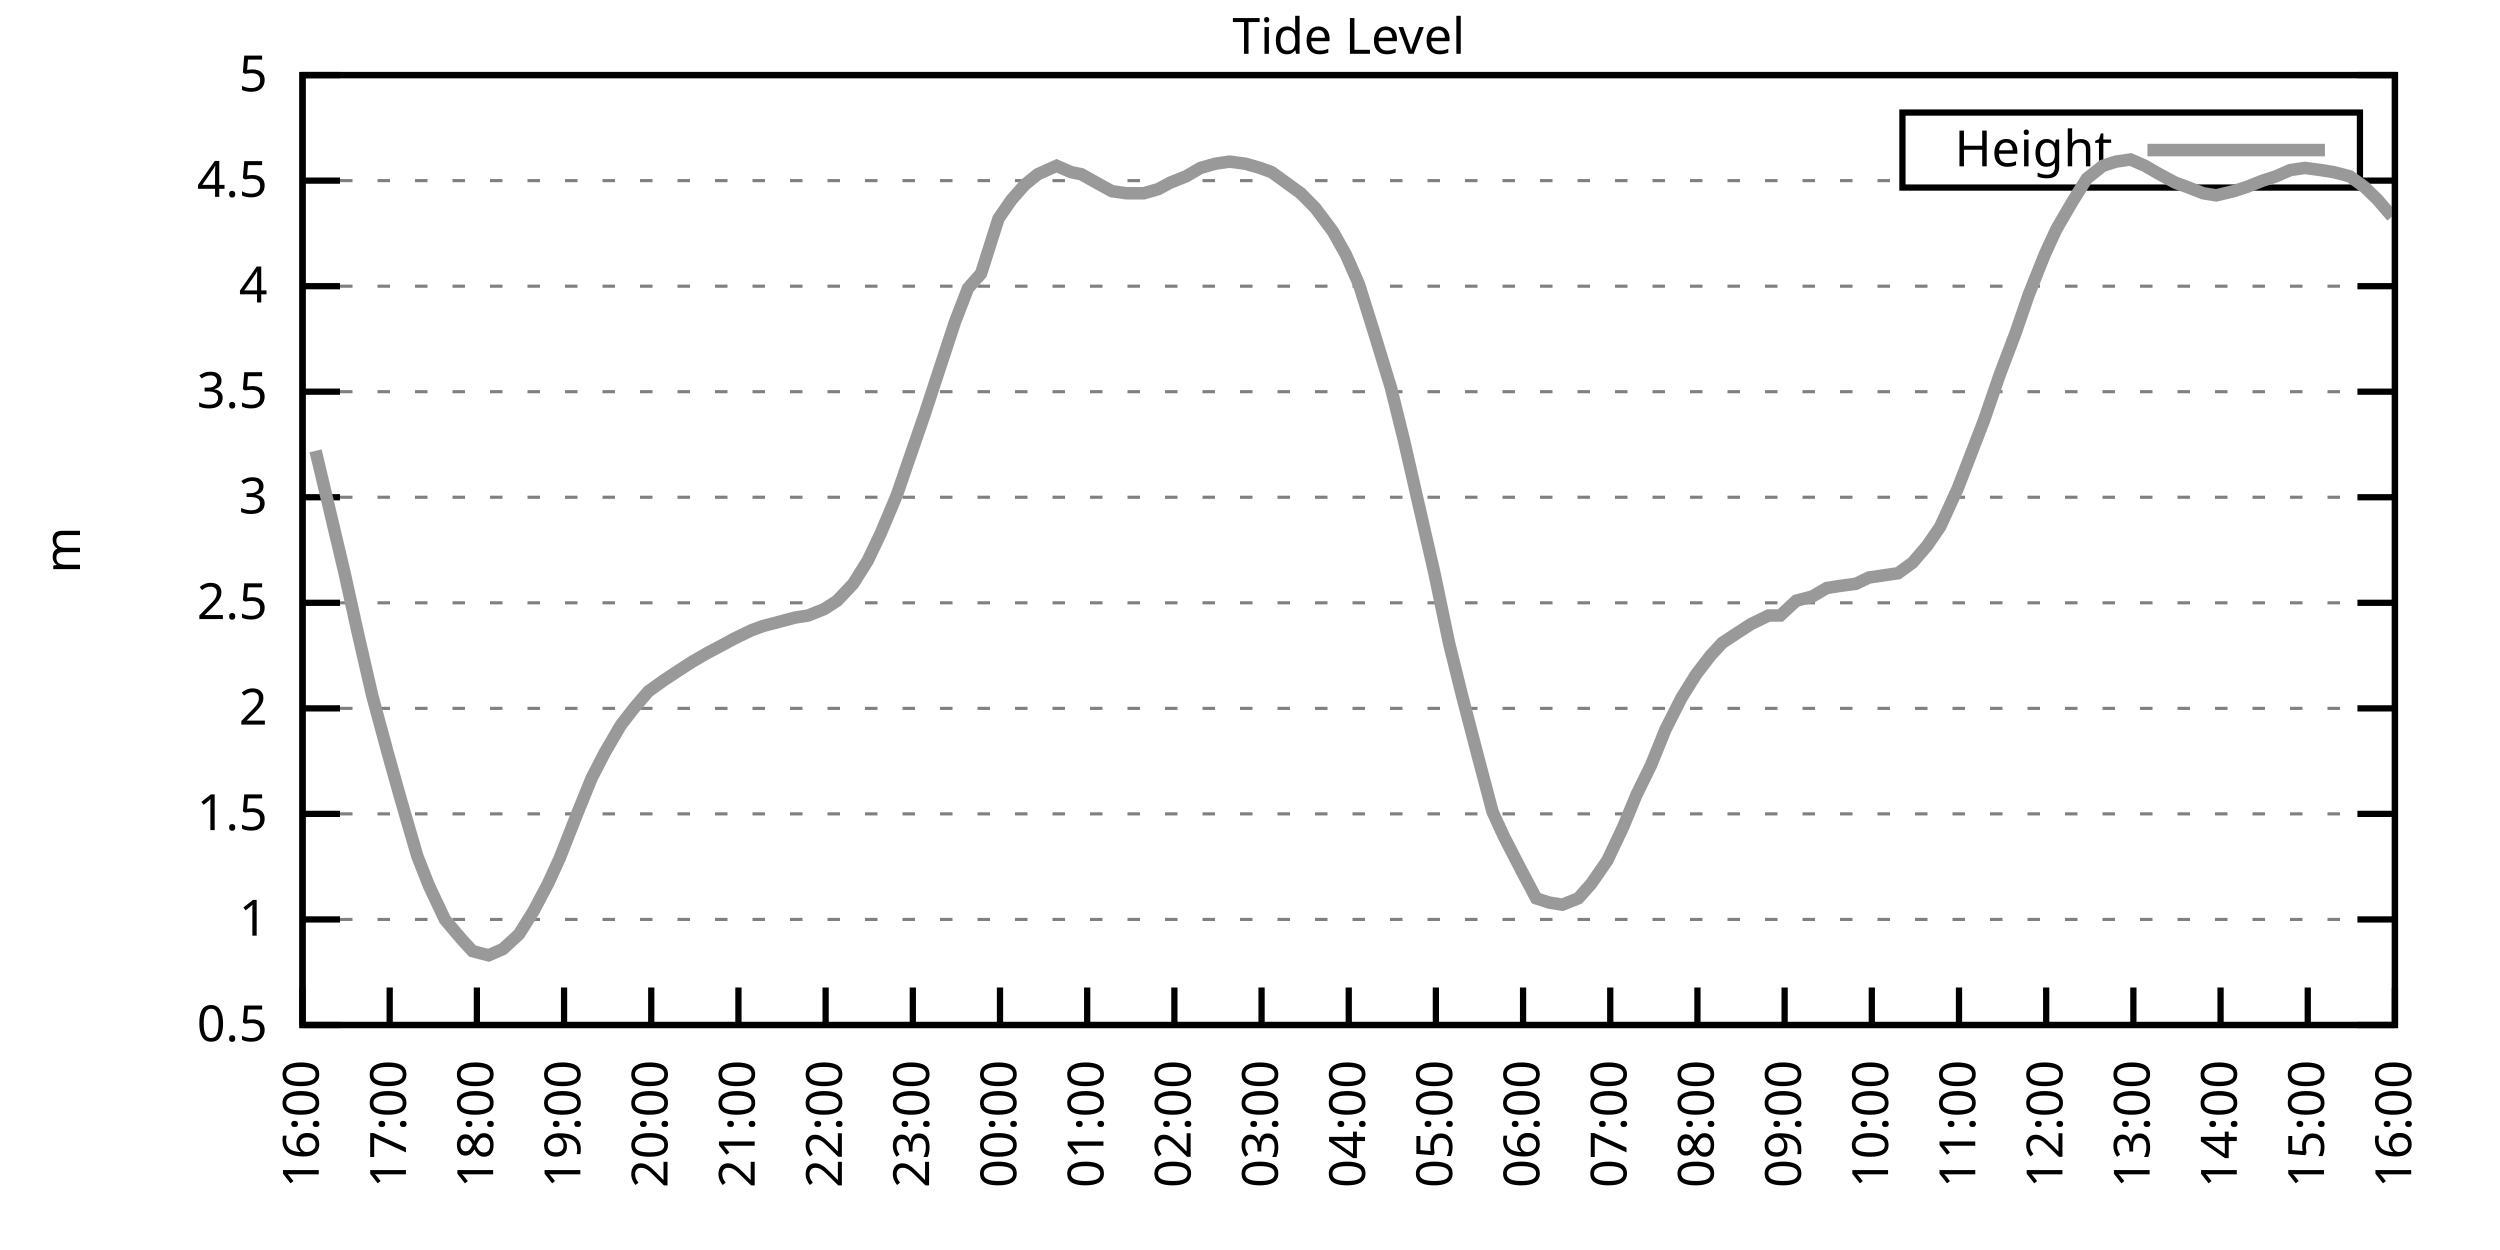
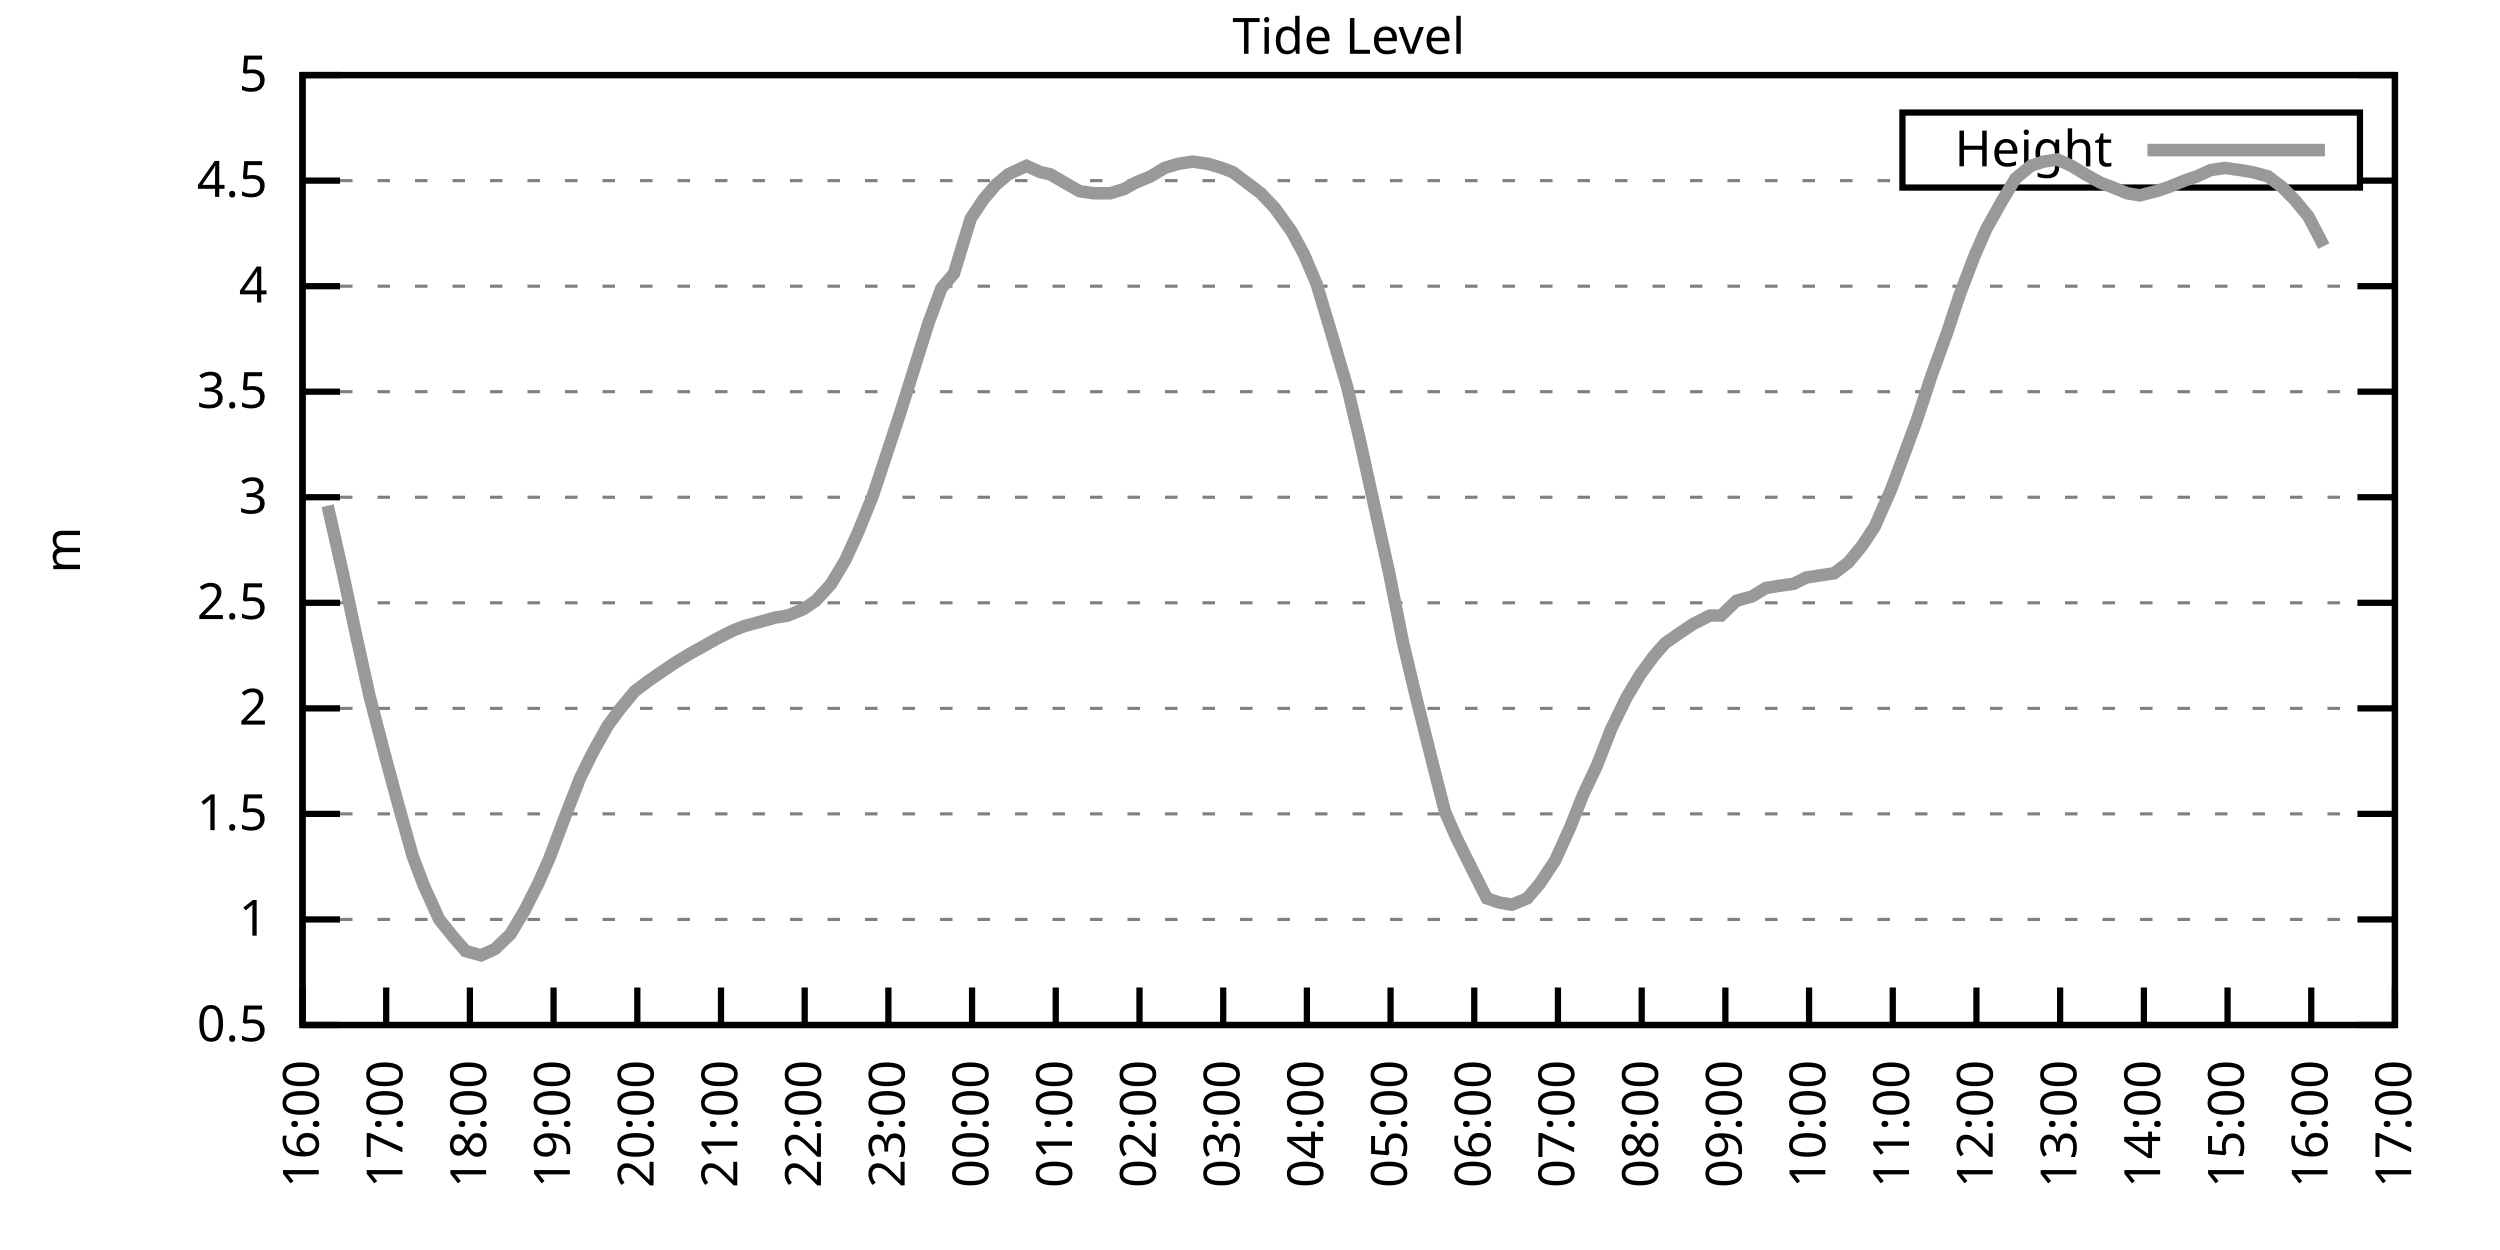
<svg xmlns="http://www.w3.org/2000/svg" xmlns:xlink="http://www.w3.org/1999/xlink" width="400" height="200" viewBox="0 0 400 200">
  <g id="gnuplot_canvas">
    <rect x="0" y="0" width="400" height="200" fill="none" />
    <defs>
      <circle id="gpDot" r="0.5" stroke-width="0.5" stroke="currentColor" />
      <path id="gpPt0" stroke-width="0.333" stroke="currentColor" d="M-1,0 h2 M0,-1 v2" />
      <path id="gpPt1" stroke-width="0.333" stroke="currentColor" d="M-1,-1 L1,1 M1,-1 L-1,1" />
      <path id="gpPt2" stroke-width="0.333" stroke="currentColor" d="M-1,0 L1,0 M0,-1 L0,1 M-1,-1 L1,1 M-1,1 L1,-1" />
      <rect id="gpPt3" stroke-width="0.333" stroke="currentColor" x="-1" y="-1" width="2" height="2" />
      <rect id="gpPt4" stroke-width="0.333" stroke="currentColor" fill="currentColor" x="-1" y="-1" width="2" height="2" />
      <circle id="gpPt5" stroke-width="0.333" stroke="currentColor" cx="0" cy="0" r="1" />
      <use xlink:href="#gpPt5" id="gpPt6" fill="currentColor" stroke="none" />
      <path id="gpPt7" stroke-width="0.333" stroke="currentColor" d="M0,-1.33 L-1.33,0.67 L1.33,0.67 z" />
      <use xlink:href="#gpPt7" id="gpPt8" fill="currentColor" stroke="none" />
      <use xlink:href="#gpPt7" id="gpPt9" stroke="currentColor" transform="rotate(180)" />
      <use xlink:href="#gpPt9" id="gpPt10" fill="currentColor" stroke="none" />
      <use xlink:href="#gpPt3" id="gpPt11" stroke="currentColor" transform="rotate(45)" />
      <use xlink:href="#gpPt11" id="gpPt12" fill="currentColor" stroke="none" />
      <path id="gpPt13" stroke-width="0.333" stroke="currentColor" d="M0,1.330 L1.265,0.411 L0.782,-1.067 L-0.782,-1.076 L-1.265,0.411 z" />
      <use xlink:href="#gpPt13" id="gpPt14" fill="currentColor" stroke="none" />
      <filter id="textbox" filterUnits="objectBoundingBox" x="0" y="0" height="1" width="1">
        <feFlood flood-color="white" flood-opacity="1" result="bgnd" />
        <feComposite in="SourceGraphic" in2="bgnd" operator="atop" />
      </filter>
      <filter id="greybox" filterUnits="objectBoundingBox" x="0" y="0" height="1" width="1">
        <feFlood flood-color="lightgrey" flood-opacity="1" result="grey" />
        <feComposite in="SourceGraphic" in2="grey" operator="atop" />
      </filter>
    </defs>
    <g fill="none" color="white" stroke="currentColor" stroke-width="1.00" stroke-linecap="butt" stroke-linejoin="miter">
</g>
    <g fill="none" color="black" stroke="currentColor" stroke-width="1.00" stroke-linecap="butt" stroke-linejoin="miter">
      <g stroke="none" shape-rendering="crispEdges">
        <polygon fill="rgb(255, 255, 255)" points="48.40,164.00 383.18,164.00 383.18,12.02 48.40,12.02 " />
      </g>
    </g>
    <g fill="none" color="black" stroke="currentColor" stroke-width="1.00" stroke-linecap="butt" stroke-linejoin="miter">
</g>
    <g fill="none" color="black" stroke="black" stroke-width="0.50" stroke-linecap="butt" stroke-linejoin="miter">
</g>
    <g fill="none" color="gray" stroke="currentColor" stroke-width="0.50" stroke-linecap="butt" stroke-linejoin="miter">
      <path stroke="gray" stroke-dasharray="2,4" class="gridline" d="M48.40,164.00 L383.19,164.00  " />
    </g>
    <g fill="none" color="gray" stroke="gray" stroke-width="1.00" stroke-linecap="butt" stroke-linejoin="miter">
</g>
    <g fill="none" color="black" stroke="currentColor" stroke-width="1.00" stroke-linecap="butt" stroke-linejoin="miter">
      <path stroke="black" d="M48.40,164.00 L54.40,164.00 M383.19,164.00 L377.19,164.00  " />
      <g transform="translate(42.80,166.60)" stroke="none" fill="black" font-family="Sans" font-size="8.00" text-anchor="end">
        <text>
          <tspan font-family="Sans"> 0.5</tspan>
        </text>
      </g>
    </g>
    <g fill="none" color="black" stroke="currentColor" stroke-width="1.00" stroke-linecap="butt" stroke-linejoin="miter">
</g>
    <g fill="none" color="black" stroke="black" stroke-width="0.50" stroke-linecap="butt" stroke-linejoin="miter">
</g>
    <g fill="none" color="gray" stroke="currentColor" stroke-width="0.50" stroke-linecap="butt" stroke-linejoin="miter">
      <path stroke="gray" stroke-dasharray="2,4" class="gridline" d="M48.40,147.11 L383.19,147.11  " />
    </g>
    <g fill="none" color="gray" stroke="gray" stroke-width="1.00" stroke-linecap="butt" stroke-linejoin="miter">
</g>
    <g fill="none" color="black" stroke="currentColor" stroke-width="1.00" stroke-linecap="butt" stroke-linejoin="miter">
      <path stroke="black" d="M48.40,147.11 L54.40,147.11 M383.19,147.11 L377.19,147.11  " />
      <g transform="translate(42.80,149.71)" stroke="none" fill="black" font-family="Sans" font-size="8.00" text-anchor="end">
        <text>
          <tspan font-family="Sans"> 1</tspan>
        </text>
      </g>
    </g>
    <g fill="none" color="black" stroke="currentColor" stroke-width="1.00" stroke-linecap="butt" stroke-linejoin="miter">
</g>
    <g fill="none" color="black" stroke="black" stroke-width="0.50" stroke-linecap="butt" stroke-linejoin="miter">
</g>
    <g fill="none" color="gray" stroke="currentColor" stroke-width="0.50" stroke-linecap="butt" stroke-linejoin="miter">
      <path stroke="gray" stroke-dasharray="2,4" class="gridline" d="M48.40,130.22 L383.19,130.22  " />
    </g>
    <g fill="none" color="gray" stroke="gray" stroke-width="1.00" stroke-linecap="butt" stroke-linejoin="miter">
</g>
    <g fill="none" color="black" stroke="currentColor" stroke-width="1.00" stroke-linecap="butt" stroke-linejoin="miter">
      <path stroke="black" d="M48.40,130.22 L54.40,130.22 M383.19,130.22 L377.19,130.22  " />
      <g transform="translate(42.80,132.82)" stroke="none" fill="black" font-family="Sans" font-size="8.00" text-anchor="end">
        <text>
          <tspan font-family="Sans"> 1.5</tspan>
        </text>
      </g>
    </g>
    <g fill="none" color="black" stroke="currentColor" stroke-width="1.00" stroke-linecap="butt" stroke-linejoin="miter">
</g>
    <g fill="none" color="black" stroke="black" stroke-width="0.50" stroke-linecap="butt" stroke-linejoin="miter">
</g>
    <g fill="none" color="gray" stroke="currentColor" stroke-width="0.50" stroke-linecap="butt" stroke-linejoin="miter">
      <path stroke="gray" stroke-dasharray="2,4" class="gridline" d="M48.40,113.34 L383.19,113.34  " />
    </g>
    <g fill="none" color="gray" stroke="gray" stroke-width="1.00" stroke-linecap="butt" stroke-linejoin="miter">
</g>
    <g fill="none" color="black" stroke="currentColor" stroke-width="1.00" stroke-linecap="butt" stroke-linejoin="miter">
      <path stroke="black" d="M48.40,113.34 L54.40,113.34 M383.19,113.34 L377.19,113.34  " />
      <g transform="translate(42.80,115.94)" stroke="none" fill="black" font-family="Sans" font-size="8.00" text-anchor="end">
        <text>
          <tspan font-family="Sans"> 2</tspan>
        </text>
      </g>
    </g>
    <g fill="none" color="black" stroke="currentColor" stroke-width="1.00" stroke-linecap="butt" stroke-linejoin="miter">
</g>
    <g fill="none" color="black" stroke="black" stroke-width="0.50" stroke-linecap="butt" stroke-linejoin="miter">
</g>
    <g fill="none" color="gray" stroke="currentColor" stroke-width="0.50" stroke-linecap="butt" stroke-linejoin="miter">
      <path stroke="gray" stroke-dasharray="2,4" class="gridline" d="M48.40,96.45 L383.19,96.45  " />
    </g>
    <g fill="none" color="gray" stroke="gray" stroke-width="1.00" stroke-linecap="butt" stroke-linejoin="miter">
</g>
    <g fill="none" color="black" stroke="currentColor" stroke-width="1.00" stroke-linecap="butt" stroke-linejoin="miter">
      <path stroke="black" d="M48.40,96.45 L54.40,96.45 M383.19,96.45 L377.19,96.45  " />
      <g transform="translate(42.80,99.05)" stroke="none" fill="black" font-family="Sans" font-size="8.00" text-anchor="end">
        <text>
          <tspan font-family="Sans"> 2.5</tspan>
        </text>
      </g>
    </g>
    <g fill="none" color="black" stroke="currentColor" stroke-width="1.00" stroke-linecap="butt" stroke-linejoin="miter">
</g>
    <g fill="none" color="black" stroke="black" stroke-width="0.50" stroke-linecap="butt" stroke-linejoin="miter">
</g>
    <g fill="none" color="gray" stroke="currentColor" stroke-width="0.50" stroke-linecap="butt" stroke-linejoin="miter">
      <path stroke="gray" stroke-dasharray="2,4" class="gridline" d="M48.40,79.56 L383.19,79.56  " />
    </g>
    <g fill="none" color="gray" stroke="gray" stroke-width="1.00" stroke-linecap="butt" stroke-linejoin="miter">
</g>
    <g fill="none" color="black" stroke="currentColor" stroke-width="1.00" stroke-linecap="butt" stroke-linejoin="miter">
      <path stroke="black" d="M48.40,79.56 L54.40,79.56 M383.19,79.56 L377.19,79.56  " />
      <g transform="translate(42.80,82.16)" stroke="none" fill="black" font-family="Sans" font-size="8.00" text-anchor="end">
        <text>
          <tspan font-family="Sans"> 3</tspan>
        </text>
      </g>
    </g>
    <g fill="none" color="black" stroke="currentColor" stroke-width="1.00" stroke-linecap="butt" stroke-linejoin="miter">
</g>
    <g fill="none" color="black" stroke="black" stroke-width="0.50" stroke-linecap="butt" stroke-linejoin="miter">
</g>
    <g fill="none" color="gray" stroke="currentColor" stroke-width="0.50" stroke-linecap="butt" stroke-linejoin="miter">
      <path stroke="gray" stroke-dasharray="2,4" class="gridline" d="M48.40,62.67 L383.19,62.67  " />
    </g>
    <g fill="none" color="gray" stroke="gray" stroke-width="1.00" stroke-linecap="butt" stroke-linejoin="miter">
</g>
    <g fill="none" color="black" stroke="currentColor" stroke-width="1.00" stroke-linecap="butt" stroke-linejoin="miter">
      <path stroke="black" d="M48.40,62.67 L54.40,62.67 M383.19,62.67 L377.19,62.67  " />
      <g transform="translate(42.80,65.27)" stroke="none" fill="black" font-family="Sans" font-size="8.00" text-anchor="end">
        <text>
          <tspan font-family="Sans"> 3.5</tspan>
        </text>
      </g>
    </g>
    <g fill="none" color="black" stroke="currentColor" stroke-width="1.00" stroke-linecap="butt" stroke-linejoin="miter">
</g>
    <g fill="none" color="black" stroke="black" stroke-width="0.50" stroke-linecap="butt" stroke-linejoin="miter">
</g>
    <g fill="none" color="gray" stroke="currentColor" stroke-width="0.50" stroke-linecap="butt" stroke-linejoin="miter">
      <path stroke="gray" stroke-dasharray="2,4" class="gridline" d="M48.40,45.79 L383.19,45.79  " />
    </g>
    <g fill="none" color="gray" stroke="gray" stroke-width="1.00" stroke-linecap="butt" stroke-linejoin="miter">
</g>
    <g fill="none" color="black" stroke="currentColor" stroke-width="1.00" stroke-linecap="butt" stroke-linejoin="miter">
      <path stroke="black" d="M48.40,45.79 L54.40,45.79 M383.19,45.79 L377.19,45.79  " />
      <g transform="translate(42.80,48.39)" stroke="none" fill="black" font-family="Sans" font-size="8.00" text-anchor="end">
        <text>
          <tspan font-family="Sans"> 4</tspan>
        </text>
      </g>
    </g>
    <g fill="none" color="black" stroke="currentColor" stroke-width="1.00" stroke-linecap="butt" stroke-linejoin="miter">
</g>
    <g fill="none" color="black" stroke="black" stroke-width="0.50" stroke-linecap="butt" stroke-linejoin="miter">
</g>
    <g fill="none" color="gray" stroke="currentColor" stroke-width="0.50" stroke-linecap="butt" stroke-linejoin="miter">
      <path stroke="gray" stroke-dasharray="2,4" class="gridline" d="M48.40,28.90 L304.39,28.90 M377.59,28.90 L383.19,28.90  " />
    </g>
    <g fill="none" color="gray" stroke="gray" stroke-width="1.00" stroke-linecap="butt" stroke-linejoin="miter">
</g>
    <g fill="none" color="black" stroke="currentColor" stroke-width="1.00" stroke-linecap="butt" stroke-linejoin="miter">
      <path stroke="black" d="M48.40,28.90 L54.40,28.90 M383.19,28.90 L377.19,28.90  " />
      <g transform="translate(42.80,31.50)" stroke="none" fill="black" font-family="Sans" font-size="8.00" text-anchor="end">
        <text>
          <tspan font-family="Sans"> 4.5</tspan>
        </text>
      </g>
    </g>
    <g fill="none" color="black" stroke="currentColor" stroke-width="1.00" stroke-linecap="butt" stroke-linejoin="miter">
</g>
    <g fill="none" color="black" stroke="black" stroke-width="0.50" stroke-linecap="butt" stroke-linejoin="miter">
</g>
    <g fill="none" color="gray" stroke="currentColor" stroke-width="0.50" stroke-linecap="butt" stroke-linejoin="miter">
      <path stroke="gray" stroke-dasharray="2,4" class="gridline" d="M48.40,12.01 L383.19,12.01  " />
    </g>
    <g fill="none" color="gray" stroke="gray" stroke-width="1.00" stroke-linecap="butt" stroke-linejoin="miter">
</g>
    <g fill="none" color="black" stroke="currentColor" stroke-width="1.00" stroke-linecap="butt" stroke-linejoin="miter">
      <path stroke="black" d="M48.40,12.01 L54.40,12.01 M383.19,12.01 L377.19,12.01  " />
      <g transform="translate(42.80,14.61)" stroke="none" fill="black" font-family="Sans" font-size="8.00" text-anchor="end">
        <text>
          <tspan font-family="Sans"> 5</tspan>
        </text>
      </g>
    </g>
    <g fill="none" color="black" stroke="currentColor" stroke-width="1.00" stroke-linecap="butt" stroke-linejoin="miter">
      <path stroke="black" d="M48.40,164.00 L48.40,158.00  " />
      <g transform="translate(51.00,169.60) rotate(270.00)" stroke="none" fill="black" font-family="Sans" font-size="8.00" text-anchor="end">
        <text>
          <tspan font-family="Sans">16:00</tspan>
        </text>
      </g>
    </g>
    <g fill="none" color="black" stroke="currentColor" stroke-width="1.00" stroke-linecap="butt" stroke-linejoin="miter">
-       <path stroke="black" d="M62.35,164.00 L62.35,158.00  " />
-       <g transform="translate(64.95,169.60) rotate(270.00)" stroke="none" fill="black" font-family="Sans" font-size="8.00" text-anchor="end">
+       <path stroke="black" d="M61.79,164.00 L61.79,158.00  " />
+       <g transform="translate(64.39,169.60) rotate(270.00)" stroke="none" fill="black" font-family="Sans" font-size="8.00" text-anchor="end">
        <text>
          <tspan font-family="Sans">17:00</tspan>
        </text>
      </g>
    </g>
    <g fill="none" color="black" stroke="currentColor" stroke-width="1.00" stroke-linecap="butt" stroke-linejoin="miter">
-       <path stroke="black" d="M76.30,164.00 L76.30,158.00  " />
-       <g transform="translate(78.90,169.60) rotate(270.00)" stroke="none" fill="black" font-family="Sans" font-size="8.00" text-anchor="end">
+       <path stroke="black" d="M75.18,164.00 L75.18,158.00  " />
+       <g transform="translate(77.78,169.60) rotate(270.00)" stroke="none" fill="black" font-family="Sans" font-size="8.00" text-anchor="end">
        <text>
          <tspan font-family="Sans">18:00</tspan>
        </text>
      </g>
    </g>
    <g fill="none" color="black" stroke="currentColor" stroke-width="1.00" stroke-linecap="butt" stroke-linejoin="miter">
-       <path stroke="black" d="M90.25,164.00 L90.25,158.00  " />
-       <g transform="translate(92.85,169.60) rotate(270.00)" stroke="none" fill="black" font-family="Sans" font-size="8.00" text-anchor="end">
+       <path stroke="black" d="M88.57,164.00 L88.57,158.00  " />
+       <g transform="translate(91.17,169.60) rotate(270.00)" stroke="none" fill="black" font-family="Sans" font-size="8.00" text-anchor="end">
        <text>
          <tspan font-family="Sans">19:00</tspan>
        </text>
      </g>
    </g>
    <g fill="none" color="black" stroke="currentColor" stroke-width="1.00" stroke-linecap="butt" stroke-linejoin="miter">
-       <path stroke="black" d="M104.20,164.00 L104.20,158.00  " />
-       <g transform="translate(106.80,169.60) rotate(270.00)" stroke="none" fill="black" font-family="Sans" font-size="8.00" text-anchor="end">
+       <path stroke="black" d="M101.97,164.00 L101.97,158.00  " />
+       <g transform="translate(104.57,169.60) rotate(270.00)" stroke="none" fill="black" font-family="Sans" font-size="8.00" text-anchor="end">
        <text>
          <tspan font-family="Sans">20:00</tspan>
        </text>
      </g>
    </g>
    <g fill="none" color="black" stroke="currentColor" stroke-width="1.00" stroke-linecap="butt" stroke-linejoin="miter">
-       <path stroke="black" d="M118.15,164.00 L118.15,158.00  " />
-       <g transform="translate(120.75,169.60) rotate(270.00)" stroke="none" fill="black" font-family="Sans" font-size="8.00" text-anchor="end">
+       <path stroke="black" d="M115.36,164.00 L115.36,158.00  " />
+       <g transform="translate(117.96,169.60) rotate(270.00)" stroke="none" fill="black" font-family="Sans" font-size="8.00" text-anchor="end">
        <text>
          <tspan font-family="Sans">21:00</tspan>
        </text>
      </g>
    </g>
    <g fill="none" color="black" stroke="currentColor" stroke-width="1.00" stroke-linecap="butt" stroke-linejoin="miter">
-       <path stroke="black" d="M132.10,164.00 L132.10,158.00  " />
-       <g transform="translate(134.70,169.60) rotate(270.00)" stroke="none" fill="black" font-family="Sans" font-size="8.00" text-anchor="end">
+       <path stroke="black" d="M128.75,164.00 L128.75,158.00  " />
+       <g transform="translate(131.35,169.60) rotate(270.00)" stroke="none" fill="black" font-family="Sans" font-size="8.00" text-anchor="end">
        <text>
          <tspan font-family="Sans">22:00</tspan>
        </text>
      </g>
    </g>
    <g fill="none" color="black" stroke="currentColor" stroke-width="1.00" stroke-linecap="butt" stroke-linejoin="miter">
-       <path stroke="black" d="M146.05,164.00 L146.05,158.00  " />
-       <g transform="translate(148.65,169.60) rotate(270.00)" stroke="none" fill="black" font-family="Sans" font-size="8.00" text-anchor="end">
+       <path stroke="black" d="M142.14,164.00 L142.14,158.00  " />
+       <g transform="translate(144.74,169.60) rotate(270.00)" stroke="none" fill="black" font-family="Sans" font-size="8.00" text-anchor="end">
        <text>
          <tspan font-family="Sans">23:00</tspan>
        </text>
      </g>
    </g>
    <g fill="none" color="black" stroke="currentColor" stroke-width="1.00" stroke-linecap="butt" stroke-linejoin="miter">
-       <path stroke="black" d="M160.00,164.00 L160.00,158.00  " />
-       <g transform="translate(162.60,169.60) rotate(270.00)" stroke="none" fill="black" font-family="Sans" font-size="8.00" text-anchor="end">
+       <path stroke="black" d="M155.53,164.00 L155.53,158.00  " />
+       <g transform="translate(158.13,169.60) rotate(270.00)" stroke="none" fill="black" font-family="Sans" font-size="8.00" text-anchor="end">
        <text>
          <tspan font-family="Sans">00:00</tspan>
        </text>
      </g>
    </g>
    <g fill="none" color="black" stroke="currentColor" stroke-width="1.00" stroke-linecap="butt" stroke-linejoin="miter">
-       <path stroke="black" d="M173.95,164.00 L173.95,158.00  " />
-       <g transform="translate(176.55,169.60) rotate(270.00)" stroke="none" fill="black" font-family="Sans" font-size="8.00" text-anchor="end">
+       <path stroke="black" d="M168.92,164.00 L168.92,158.00  " />
+       <g transform="translate(171.52,169.60) rotate(270.00)" stroke="none" fill="black" font-family="Sans" font-size="8.00" text-anchor="end">
        <text>
          <tspan font-family="Sans">01:00</tspan>
        </text>
      </g>
    </g>
    <g fill="none" color="black" stroke="currentColor" stroke-width="1.00" stroke-linecap="butt" stroke-linejoin="miter">
-       <path stroke="black" d="M187.90,164.00 L187.90,158.00  " />
-       <g transform="translate(190.50,169.60) rotate(270.00)" stroke="none" fill="black" font-family="Sans" font-size="8.00" text-anchor="end">
+       <path stroke="black" d="M182.32,164.00 L182.32,158.00  " />
+       <g transform="translate(184.92,169.60) rotate(270.00)" stroke="none" fill="black" font-family="Sans" font-size="8.00" text-anchor="end">
        <text>
          <tspan font-family="Sans">02:00</tspan>
        </text>
      </g>
    </g>
    <g fill="none" color="black" stroke="currentColor" stroke-width="1.00" stroke-linecap="butt" stroke-linejoin="miter">
-       <path stroke="black" d="M201.85,164.00 L201.85,158.00  " />
-       <g transform="translate(204.45,169.60) rotate(270.00)" stroke="none" fill="black" font-family="Sans" font-size="8.00" text-anchor="end">
+       <path stroke="black" d="M195.71,164.00 L195.71,158.00  " />
+       <g transform="translate(198.31,169.60) rotate(270.00)" stroke="none" fill="black" font-family="Sans" font-size="8.00" text-anchor="end">
        <text>
          <tspan font-family="Sans">03:00</tspan>
        </text>
      </g>
    </g>
    <g fill="none" color="black" stroke="currentColor" stroke-width="1.00" stroke-linecap="butt" stroke-linejoin="miter">
-       <path stroke="black" d="M215.80,164.00 L215.80,158.00  " />
-       <g transform="translate(218.40,169.60) rotate(270.00)" stroke="none" fill="black" font-family="Sans" font-size="8.00" text-anchor="end">
+       <path stroke="black" d="M209.10,164.00 L209.10,158.00  " />
+       <g transform="translate(211.70,169.60) rotate(270.00)" stroke="none" fill="black" font-family="Sans" font-size="8.00" text-anchor="end">
        <text>
          <tspan font-family="Sans">04:00</tspan>
        </text>
      </g>
    </g>
    <g fill="none" color="black" stroke="currentColor" stroke-width="1.00" stroke-linecap="butt" stroke-linejoin="miter">
-       <path stroke="black" d="M229.74,164.00 L229.74,158.00  " />
-       <g transform="translate(232.34,169.60) rotate(270.00)" stroke="none" fill="black" font-family="Sans" font-size="8.00" text-anchor="end">
+       <path stroke="black" d="M222.49,164.00 L222.49,158.00  " />
+       <g transform="translate(225.09,169.60) rotate(270.00)" stroke="none" fill="black" font-family="Sans" font-size="8.00" text-anchor="end">
        <text>
          <tspan font-family="Sans">05:00</tspan>
        </text>
      </g>
    </g>
    <g fill="none" color="black" stroke="currentColor" stroke-width="1.00" stroke-linecap="butt" stroke-linejoin="miter">
-       <path stroke="black" d="M243.69,164.00 L243.69,158.00  " />
-       <g transform="translate(246.29,169.60) rotate(270.00)" stroke="none" fill="black" font-family="Sans" font-size="8.00" text-anchor="end">
+       <path stroke="black" d="M235.88,164.00 L235.88,158.00  " />
+       <g transform="translate(238.48,169.60) rotate(270.00)" stroke="none" fill="black" font-family="Sans" font-size="8.00" text-anchor="end">
        <text>
          <tspan font-family="Sans">06:00</tspan>
        </text>
      </g>
    </g>
    <g fill="none" color="black" stroke="currentColor" stroke-width="1.00" stroke-linecap="butt" stroke-linejoin="miter">
-       <path stroke="black" d="M257.64,164.00 L257.64,158.00  " />
-       <g transform="translate(260.24,169.60) rotate(270.00)" stroke="none" fill="black" font-family="Sans" font-size="8.00" text-anchor="end">
+       <path stroke="black" d="M249.27,164.00 L249.27,158.00  " />
+       <g transform="translate(251.87,169.60) rotate(270.00)" stroke="none" fill="black" font-family="Sans" font-size="8.00" text-anchor="end">
        <text>
          <tspan font-family="Sans">07:00</tspan>
        </text>
      </g>
    </g>
    <g fill="none" color="black" stroke="currentColor" stroke-width="1.00" stroke-linecap="butt" stroke-linejoin="miter">
-       <path stroke="black" d="M271.59,164.00 L271.59,158.00  " />
-       <g transform="translate(274.19,169.60) rotate(270.00)" stroke="none" fill="black" font-family="Sans" font-size="8.00" text-anchor="end">
+       <path stroke="black" d="M262.67,164.00 L262.67,158.00  " />
+       <g transform="translate(265.27,169.60) rotate(270.00)" stroke="none" fill="black" font-family="Sans" font-size="8.00" text-anchor="end">
        <text>
          <tspan font-family="Sans">08:00</tspan>
        </text>
      </g>
    </g>
    <g fill="none" color="black" stroke="currentColor" stroke-width="1.00" stroke-linecap="butt" stroke-linejoin="miter">
-       <path stroke="black" d="M285.54,164.00 L285.54,158.00  " />
-       <g transform="translate(288.14,169.60) rotate(270.00)" stroke="none" fill="black" font-family="Sans" font-size="8.00" text-anchor="end">
+       <path stroke="black" d="M276.06,164.00 L276.06,158.00  " />
+       <g transform="translate(278.66,169.60) rotate(270.00)" stroke="none" fill="black" font-family="Sans" font-size="8.00" text-anchor="end">
        <text>
          <tspan font-family="Sans">09:00</tspan>
        </text>
      </g>
    </g>
    <g fill="none" color="black" stroke="currentColor" stroke-width="1.00" stroke-linecap="butt" stroke-linejoin="miter">
-       <path stroke="black" d="M299.49,164.00 L299.49,158.00  " />
-       <g transform="translate(302.09,169.60) rotate(270.00)" stroke="none" fill="black" font-family="Sans" font-size="8.00" text-anchor="end">
+       <path stroke="black" d="M289.45,164.00 L289.45,158.00  " />
+       <g transform="translate(292.05,169.60) rotate(270.00)" stroke="none" fill="black" font-family="Sans" font-size="8.00" text-anchor="end">
        <text>
          <tspan font-family="Sans">10:00</tspan>
        </text>
      </g>
    </g>
    <g fill="none" color="black" stroke="currentColor" stroke-width="1.00" stroke-linecap="butt" stroke-linejoin="miter">
-       <path stroke="black" d="M313.44,164.00 L313.44,158.00  " />
-       <g transform="translate(316.04,169.60) rotate(270.00)" stroke="none" fill="black" font-family="Sans" font-size="8.00" text-anchor="end">
+       <path stroke="black" d="M302.84,164.00 L302.84,158.00  " />
+       <g transform="translate(305.44,169.60) rotate(270.00)" stroke="none" fill="black" font-family="Sans" font-size="8.00" text-anchor="end">
        <text>
          <tspan font-family="Sans">11:00</tspan>
        </text>
      </g>
    </g>
    <g fill="none" color="black" stroke="currentColor" stroke-width="1.00" stroke-linecap="butt" stroke-linejoin="miter">
-       <path stroke="black" d="M327.39,164.00 L327.39,158.00  " />
-       <g transform="translate(329.99,169.60) rotate(270.00)" stroke="none" fill="black" font-family="Sans" font-size="8.00" text-anchor="end">
+       <path stroke="black" d="M316.23,164.00 L316.23,158.00  " />
+       <g transform="translate(318.83,169.60) rotate(270.00)" stroke="none" fill="black" font-family="Sans" font-size="8.00" text-anchor="end">
        <text>
          <tspan font-family="Sans">12:00</tspan>
        </text>
      </g>
    </g>
    <g fill="none" color="black" stroke="currentColor" stroke-width="1.00" stroke-linecap="butt" stroke-linejoin="miter">
-       <path stroke="black" d="M341.34,164.00 L341.34,158.00  " />
-       <g transform="translate(343.94,169.60) rotate(270.00)" stroke="none" fill="black" font-family="Sans" font-size="8.00" text-anchor="end">
+       <path stroke="black" d="M329.62,164.00 L329.62,158.00  " />
+       <g transform="translate(332.22,169.60) rotate(270.00)" stroke="none" fill="black" font-family="Sans" font-size="8.00" text-anchor="end">
        <text>
          <tspan font-family="Sans">13:00</tspan>
        </text>
      </g>
    </g>
    <g fill="none" color="black" stroke="currentColor" stroke-width="1.00" stroke-linecap="butt" stroke-linejoin="miter">
-       <path stroke="black" d="M355.29,164.00 L355.29,158.00  " />
-       <g transform="translate(357.89,169.60) rotate(270.00)" stroke="none" fill="black" font-family="Sans" font-size="8.00" text-anchor="end">
+       <path stroke="black" d="M343.02,164.00 L343.02,158.00  " />
+       <g transform="translate(345.62,169.60) rotate(270.00)" stroke="none" fill="black" font-family="Sans" font-size="8.00" text-anchor="end">
        <text>
          <tspan font-family="Sans">14:00</tspan>
        </text>
      </g>
    </g>
    <g fill="none" color="black" stroke="currentColor" stroke-width="1.00" stroke-linecap="butt" stroke-linejoin="miter">
-       <path stroke="black" d="M369.24,164.00 L369.24,158.00  " />
-       <g transform="translate(371.84,169.60) rotate(270.00)" stroke="none" fill="black" font-family="Sans" font-size="8.00" text-anchor="end">
+       <path stroke="black" d="M356.41,164.00 L356.41,158.00  " />
+       <g transform="translate(359.01,169.60) rotate(270.00)" stroke="none" fill="black" font-family="Sans" font-size="8.00" text-anchor="end">
        <text>
          <tspan font-family="Sans">15:00</tspan>
+         </text>
+       </g>
+     </g>
+     <g fill="none" color="black" stroke="currentColor" stroke-width="1.00" stroke-linecap="butt" stroke-linejoin="miter">
+       <path stroke="black" d="M369.80,164.00 L369.80,158.00  " />
+       <g transform="translate(372.40,169.60) rotate(270.00)" stroke="none" fill="black" font-family="Sans" font-size="8.00" text-anchor="end">
+         <text>
+           <tspan font-family="Sans">16:00</tspan>
        </text>
      </g>
    </g>
    <g fill="none" color="black" stroke="currentColor" stroke-width="1.00" stroke-linecap="butt" stroke-linejoin="miter">
      <path stroke="black" d="M383.19,164.00 L383.19,158.00  " />
      <g transform="translate(385.79,169.60) rotate(270.00)" stroke="none" fill="black" font-family="Sans" font-size="8.00" text-anchor="end">
        <text>
-           <tspan font-family="Sans">16:00</tspan>
+           <tspan font-family="Sans">17:00</tspan>
        </text>
      </g>
    </g>
    <g fill="none" color="black" stroke="currentColor" stroke-width="1.00" stroke-linecap="butt" stroke-linejoin="miter">
</g>
    <g fill="none" color="black" stroke="currentColor" stroke-width="1.00" stroke-linecap="butt" stroke-linejoin="miter">
      <path stroke="black" d="M48.40,12.01 L48.40,164.00 L383.19,164.00 L383.19,12.01 L48.40,12.01 Z  " />
    </g>
    <g fill="none" color="black" stroke="currentColor" stroke-width="1.00" stroke-linecap="butt" stroke-linejoin="miter">
</g>
    <g fill="none" color="black" stroke="currentColor" stroke-width="1.00" stroke-linecap="butt" stroke-linejoin="miter">
      <path stroke="black" d="M304.39,30.01 L304.39,18.01 L377.59,18.01 L377.59,30.01 L304.39,30.01 Z  " />
    </g>
    <g id="Tide_level_plot_1">
      <g fill="none" color="white" stroke="black" stroke-width="2.00" stroke-linecap="butt" stroke-linejoin="miter">
</g>
      <g fill="none" color="black" stroke="currentColor" stroke-width="2.00" stroke-linecap="butt" stroke-linejoin="miter">
        <g transform="translate(337.99,26.61)" stroke="none" fill="black" font-family="Sans" font-size="8.00" text-anchor="end">
          <text>
            <tspan font-family="Sans">Height</tspan>
          </text>
        </g>
      </g>
      <g fill="none" color="black" stroke="currentColor" stroke-width="2.00" stroke-linecap="butt" stroke-linejoin="miter">
-         <path stroke="rgb(153, 153, 153)" d="M343.59,24.01 L371.99,24.01 M50.49,72.13 L52.58,80.91 L55.14,91.72 L57.23,101.18 L59.56,111.31 L62.12,120.77   L64.21,128.20 L66.77,136.98 L68.63,141.71 L71.18,147.11 L73.74,150.15 L75.60,152.18 L78.16,152.85 L80.48,151.84   L83.04,149.48 L85.37,145.76 L87.69,141.37 L89.55,137.32 L92.34,130.22 L94.67,124.48 L96.76,120.43 L99.32,116.04   L101.41,113.34 L103.73,110.63 L106.06,108.95 L108.62,107.26 L110.71,105.91 L113.03,104.56 L115.59,103.20 L117.45,102.19   L120.24,100.84 L122.10,100.16 L124.66,99.49 L127.22,98.81 L129.31,98.48 L131.87,97.46 L133.96,96.11 L136.51,93.41   L138.84,89.69 L140.93,85.30 L143.49,79.22 L145.81,72.47 L147.91,66.39 L150.46,58.62 L152.79,51.53 L154.88,46.12   L156.97,43.76 L159.76,34.98 L161.86,31.94 L163.95,29.57 L166.04,27.88 L169.06,26.53 L171.39,27.55 L173.02,27.88   L176.04,29.57 L177.90,30.59 L180.22,30.92 L183.01,30.92 L185.34,30.25 L187.20,29.24 L189.76,28.22 L192.08,26.87   L194.41,26.20 L196.73,25.86 L199.29,26.20 L201.61,26.87 L203.47,27.55 L205.80,29.24 L208.12,30.92 L210.45,33.29   L213.24,37.00 L215.33,40.72 L217.42,45.45 L219.75,52.88 L222.54,62.00 L224.63,70.44 L226.72,79.56 L229.51,91.72   L231.84,102.87 L233.93,111.31 L236.49,121.11 L238.81,129.89 L240.67,133.94 L243.46,139.34 L245.79,143.73 L247.88,144.41   L249.97,144.75 L252.53,143.73 L254.62,141.37 L257.18,137.66 L259.74,132.25 L261.83,127.18 L264.15,122.46 L266.48,116.71   L269.04,111.65 L271.36,107.93 L273.69,104.89 L275.55,102.87 L278.10,101.18 L280.20,99.83 L282.99,98.48 L284.85,98.48   L287.40,96.11 L289.96,95.44 L292.29,94.08 L294.38,93.75 L296.94,93.41 L299.03,92.40 L301.35,92.06 L303.68,91.72   L306.00,90.03 L308.33,87.33 L310.42,84.29 L313.21,78.21 L315.30,72.81 L317.39,67.40 L319.95,59.97 L322.51,53.22   L324.60,47.14 L327.16,40.72 L329.02,36.67 L331.58,32.28 L333.90,28.56 L336.46,26.53 L338.55,25.86 L340.88,25.52   L343.20,26.53 L345.53,27.88 L348.08,29.24 L349.94,29.91 L352.50,30.92 L354.59,31.26 L357.38,30.59 L359.48,29.91   L362.03,28.90 L364.13,28.22 L366.45,27.21 L368.78,26.87 L371.33,27.21 L373.43,27.55 L375.98,28.22 L378.31,29.91   L380.40,31.94 L382.73,34.64  " />
+         <path stroke="rgb(153, 153, 153)" d="M343.59,24.01 L371.99,24.01 M52.42,80.91 L54.87,91.72 L56.88,101.18 L59.11,111.31 L61.57,120.77 L63.58,128.20   L66.03,136.98 L67.82,141.71 L70.27,147.11 L72.73,150.15 L74.51,152.18 L76.97,152.85 L79.20,151.84 L81.66,149.48   L83.89,145.76 L86.12,141.37 L87.91,137.32 L90.58,130.22 L92.82,124.48 L94.82,120.43 L97.28,116.04 L99.29,113.34   L101.52,110.63 L103.75,108.95 L106.21,107.26 L108.22,105.91 L110.45,104.56 L112.90,103.20 L114.69,102.19 L117.37,100.84   L119.15,100.16 L121.61,99.49 L124.06,98.81 L126.07,98.48 L128.53,97.46 L130.54,96.11 L132.99,93.41 L135.22,89.69   L137.23,85.30 L139.69,79.22 L141.92,72.47 L143.93,66.39 L146.38,58.62 L148.61,51.53 L150.62,46.12 L152.63,43.76   L155.31,34.98 L157.32,31.94 L159.33,29.57 L161.34,27.88 L164.24,26.53 L166.47,27.55 L168.03,27.88 L170.93,29.57   L172.72,30.59 L174.95,30.92 L177.63,30.92 L179.86,30.25 L181.65,29.24 L184.10,28.22 L186.33,26.87 L188.57,26.20   L190.80,25.86 L193.25,26.20 L195.48,26.87 L197.27,27.55 L199.50,29.24 L201.73,30.92 L203.97,33.29 L206.64,37.00   L208.65,40.72 L210.66,45.45 L212.89,52.88 L215.57,62.00 L217.58,70.44 L219.59,79.56 L222.27,91.72 L224.50,102.87   L226.51,111.31 L228.96,121.11 L231.20,129.89 L232.98,133.94 L235.66,139.34 L237.89,143.73 L239.90,144.41 L241.91,144.75   L244.36,143.73 L246.37,141.37 L248.83,137.66 L251.28,132.25 L253.29,127.18 L255.52,122.46 L257.76,116.71 L260.21,111.65   L262.44,107.93 L264.67,104.89 L266.46,102.87 L268.92,101.18 L270.92,99.83 L273.60,98.48 L275.39,98.48 L277.84,96.11   L280.30,95.44 L282.53,94.08 L284.54,93.75 L286.99,93.41 L289.00,92.40 L291.23,92.06 L293.47,91.72 L295.70,90.03   L297.93,87.33 L299.94,84.29 L302.62,78.21 L304.63,72.81 L306.63,67.40 L309.09,59.97 L311.54,53.22 L313.55,47.14   L316.01,40.72 L317.79,36.67 L320.25,32.28 L322.48,28.56 L324.94,26.53 L326.95,25.86 L329.18,25.52 L331.41,26.53   L333.64,27.88 L336.10,29.24 L337.88,29.91 L340.34,30.92 L342.35,31.26 L345.02,30.59 L347.03,29.91 L349.49,28.90   L351.50,28.22 L353.73,27.21 L355.96,26.87 L358.42,27.21 L360.42,27.55 L362.88,28.22 L365.11,29.91 L367.12,31.94   L369.35,34.64 L371.81,39.37  " />
      </g>
    </g>
    <g fill="none" color="black" stroke="currentColor" stroke-width="2.00" stroke-linecap="butt" stroke-linejoin="miter">
</g>
    <g fill="none" color="black" stroke="black" stroke-width="1.00" stroke-linecap="butt" stroke-linejoin="miter">
</g>
    <g fill="none" color="black" stroke="currentColor" stroke-width="1.00" stroke-linecap="butt" stroke-linejoin="miter">
      <path stroke="black" d="M48.40,12.01 L48.40,164.00 L383.19,164.00 L383.19,12.01 L48.40,12.01 Z  " />
      <g transform="translate(12.80,88.01) rotate(270.00)" stroke="none" fill="black" font-family="Sans" font-size="8.00" text-anchor="middle">
        <text>
          <tspan font-family="Sans">m</tspan>
        </text>
      </g>
    </g>
    <g fill="none" color="black" stroke="currentColor" stroke-width="1.00" stroke-linecap="butt" stroke-linejoin="miter">
</g>
    <g fill="none" color="black" stroke="currentColor" stroke-width="1.00" stroke-linecap="butt" stroke-linejoin="miter">
      <g transform="translate(215.79,8.61)" stroke="none" fill="black" font-family="Sans" font-size="8.00" text-anchor="middle">
        <text>
          <tspan font-family="Sans">Tide Level</tspan>
        </text>
      </g>
    </g>
    <g fill="none" color="black" stroke="currentColor" stroke-width="1.00" stroke-linecap="butt" stroke-linejoin="miter">
</g>
  </g>
</svg>
